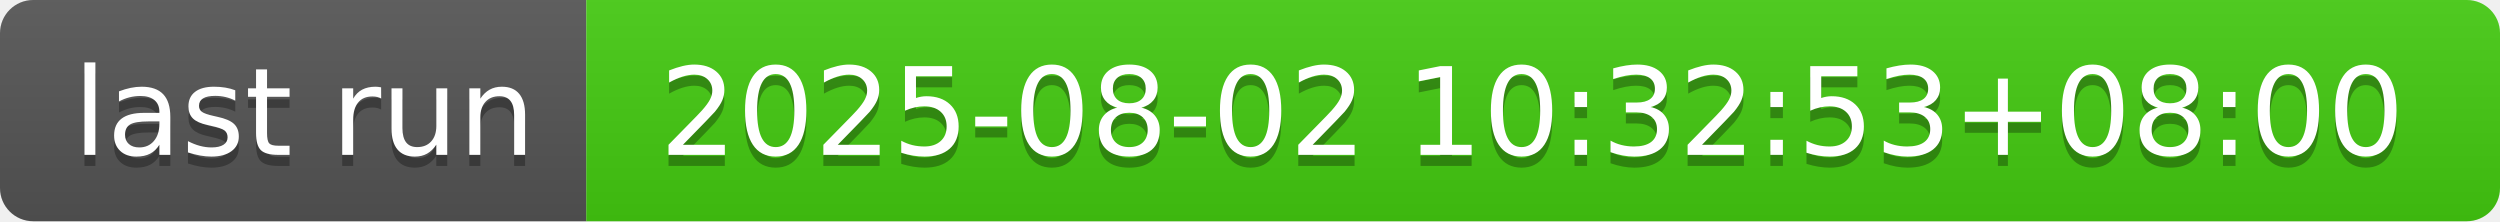
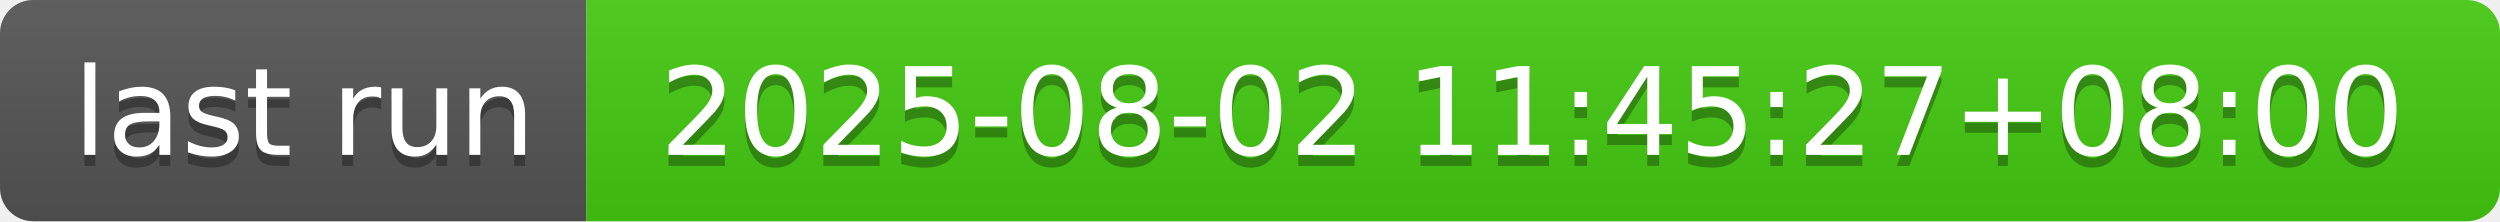
- <svg xmlns="http://www.w3.org/2000/svg" width="226" height="20" role="img" aria-label="last run: 2025-08-02 10:32:53+08:00">
+ <svg xmlns="http://www.w3.org/2000/svg" width="226" height="20" role="img" aria-label="last run: 2025-08-02 11:45:27+08:00">
  <linearGradient id="s" x2="0" y2="100%">
    <stop offset="0" stop-color="#bbb" stop-opacity=".1" />
    <stop offset="1" stop-opacity=".1" />
  </linearGradient>
  <clipPath id="r">
    <rect width="226" height="20" rx="3" fill="#fff" />
  </clipPath>
  <g clip-path="url(#r)">
    <rect width="53" height="20" fill="#555" />
    <rect x="53" width="173" height="20" fill="#4c1" />
    <rect width="226" height="20" fill="url(#s)" />
  </g>
  <g fill="#fff" text-anchor="middle" font-family="Verdana,Geneva,DejaVu Sans,sans-serif" text-rendering="geometricPrecision" font-size="110">
    <text aria-hidden="true" x="275" y="150" fill="#010101" fill-opacity=".3" transform="scale(.1)" textLength="430">last run</text>
    <text x="275" y="140" transform="scale(.1)" fill="#fff" textLength="430">last run</text>
-     <text aria-hidden="true" x="1385" y="150" fill="#010101" fill-opacity=".3" transform="scale(.1)" textLength="1630">2025-08-02 10:32:53+08:00</text>
-     <text x="1385" y="140" transform="scale(.1)" fill="#fff" textLength="1630">2025-08-02 10:32:53+08:00</text>
+     <text aria-hidden="true" x="1385" y="150" fill="#010101" fill-opacity=".3" transform="scale(.1)" textLength="1630">2025-08-02 11:45:27+08:00</text>
+     <text x="1385" y="140" transform="scale(.1)" fill="#fff" textLength="1630">2025-08-02 11:45:27+08:00</text>
  </g>
</svg>
